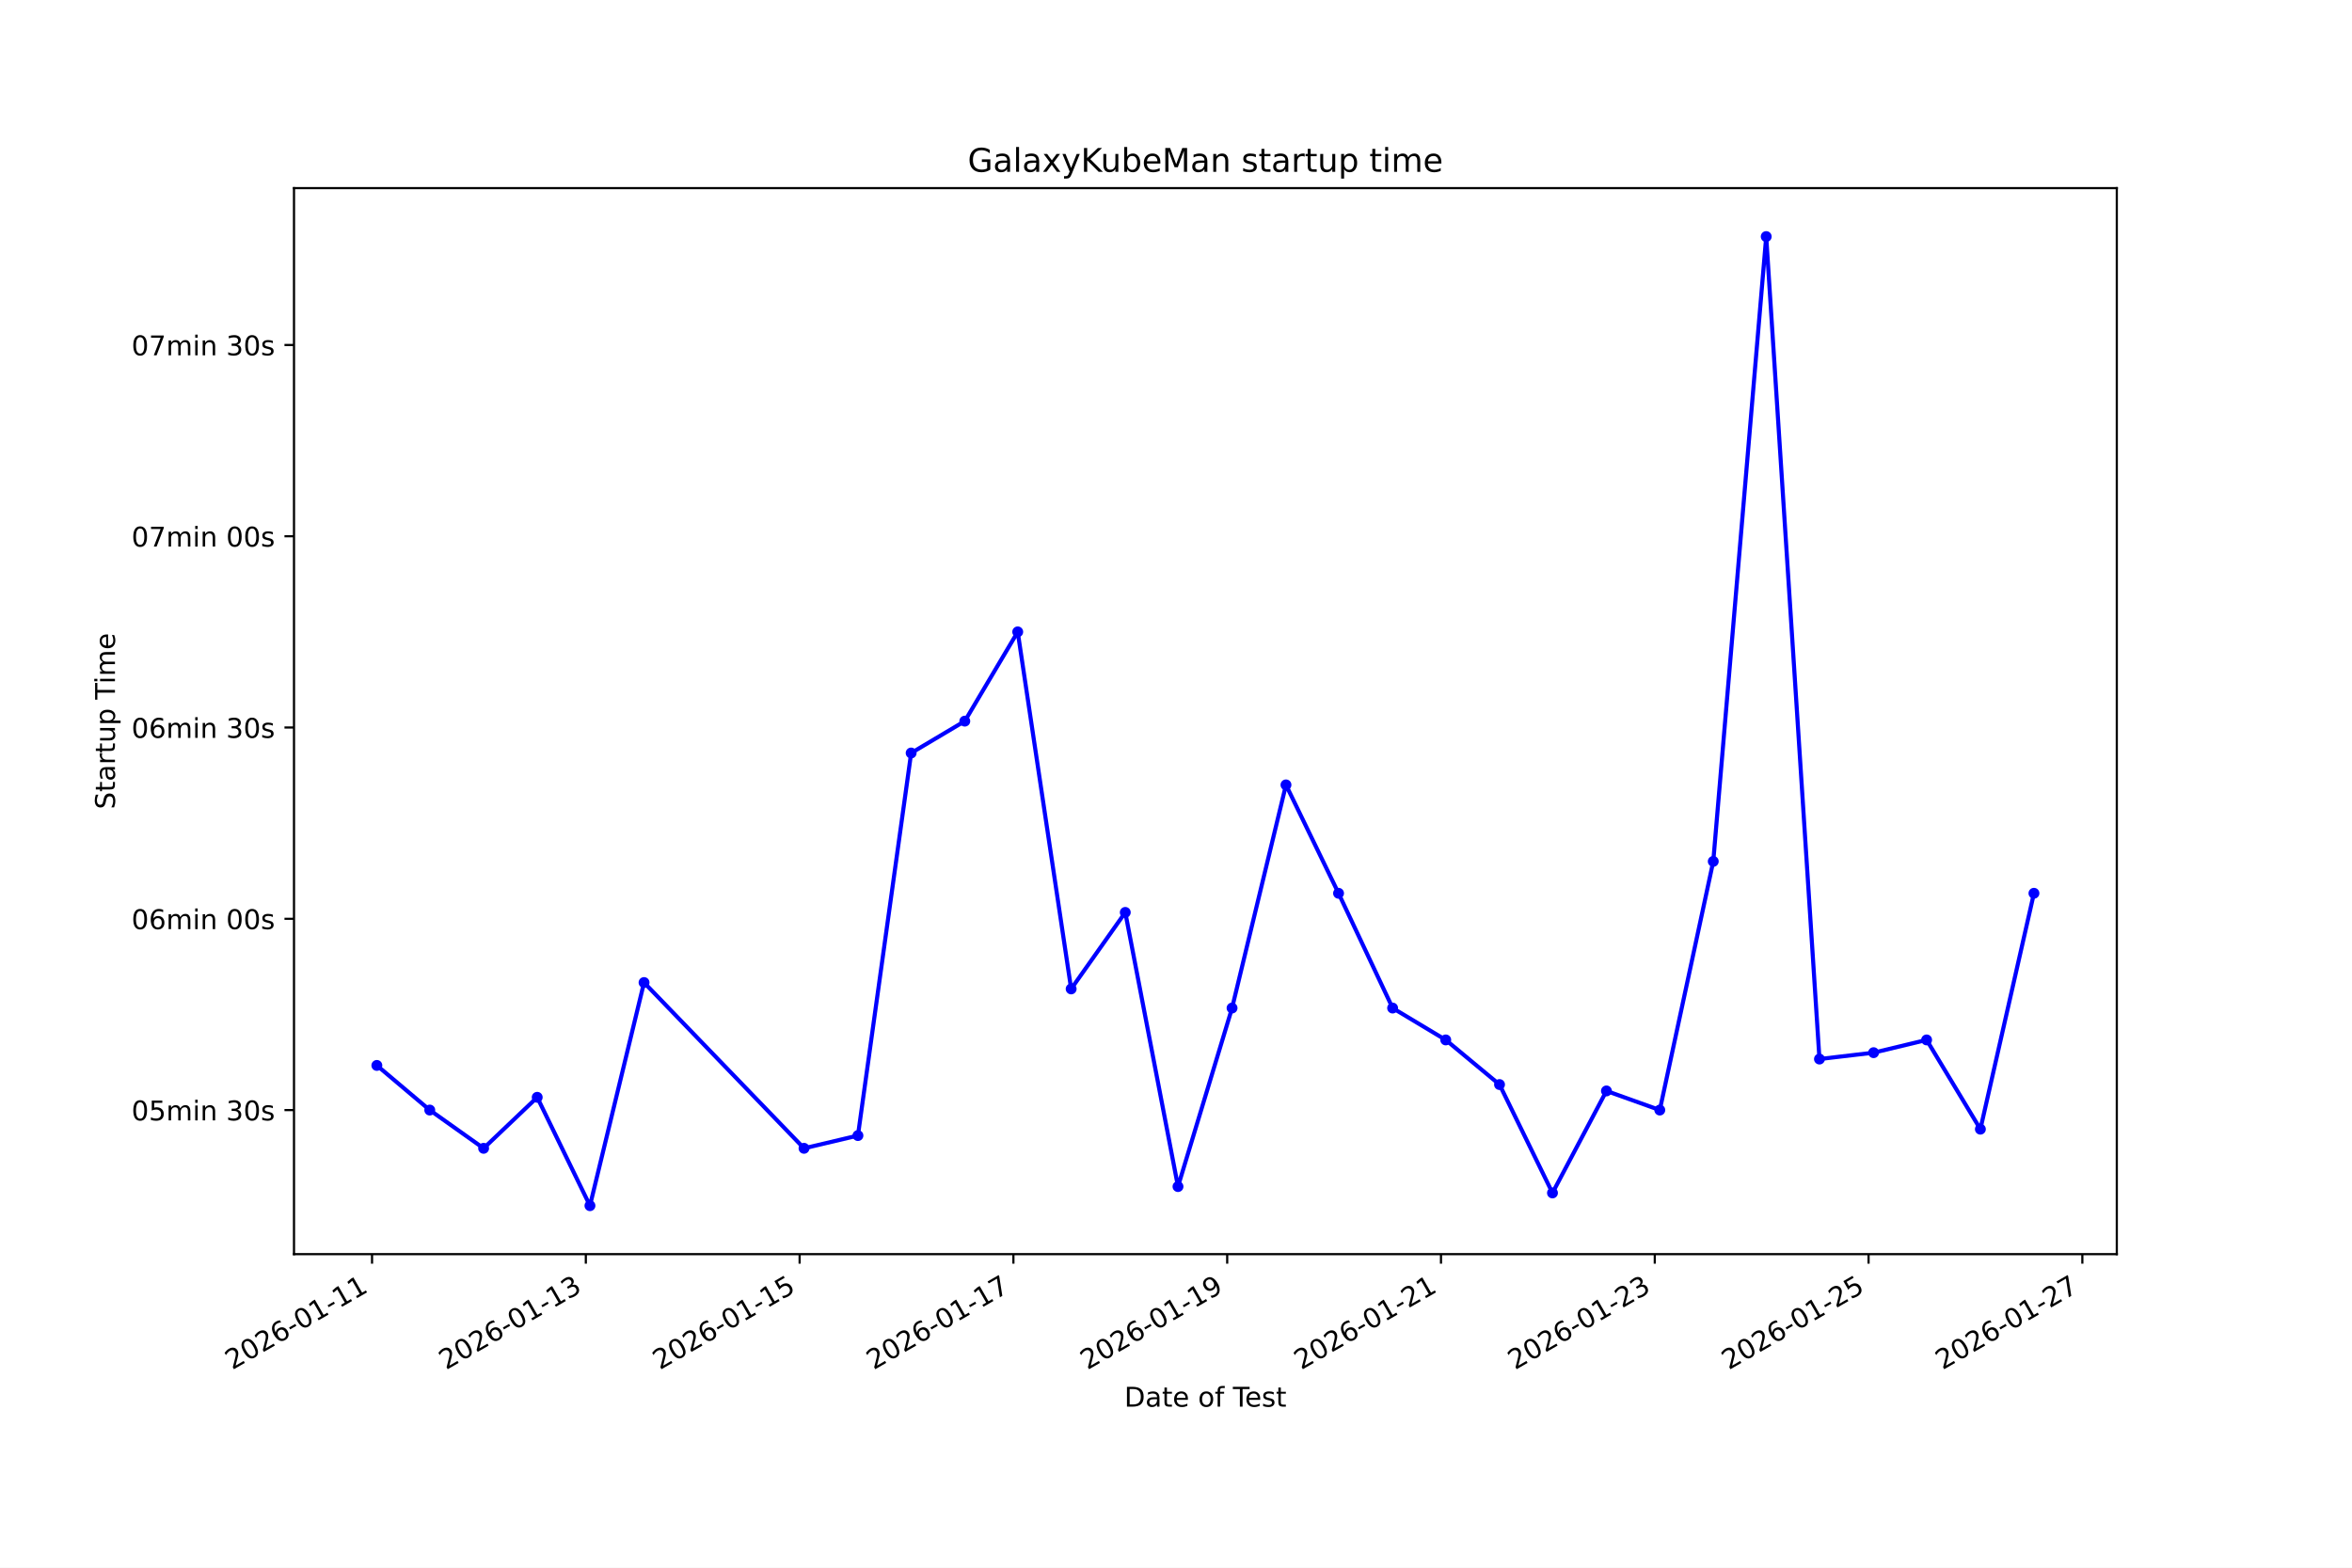
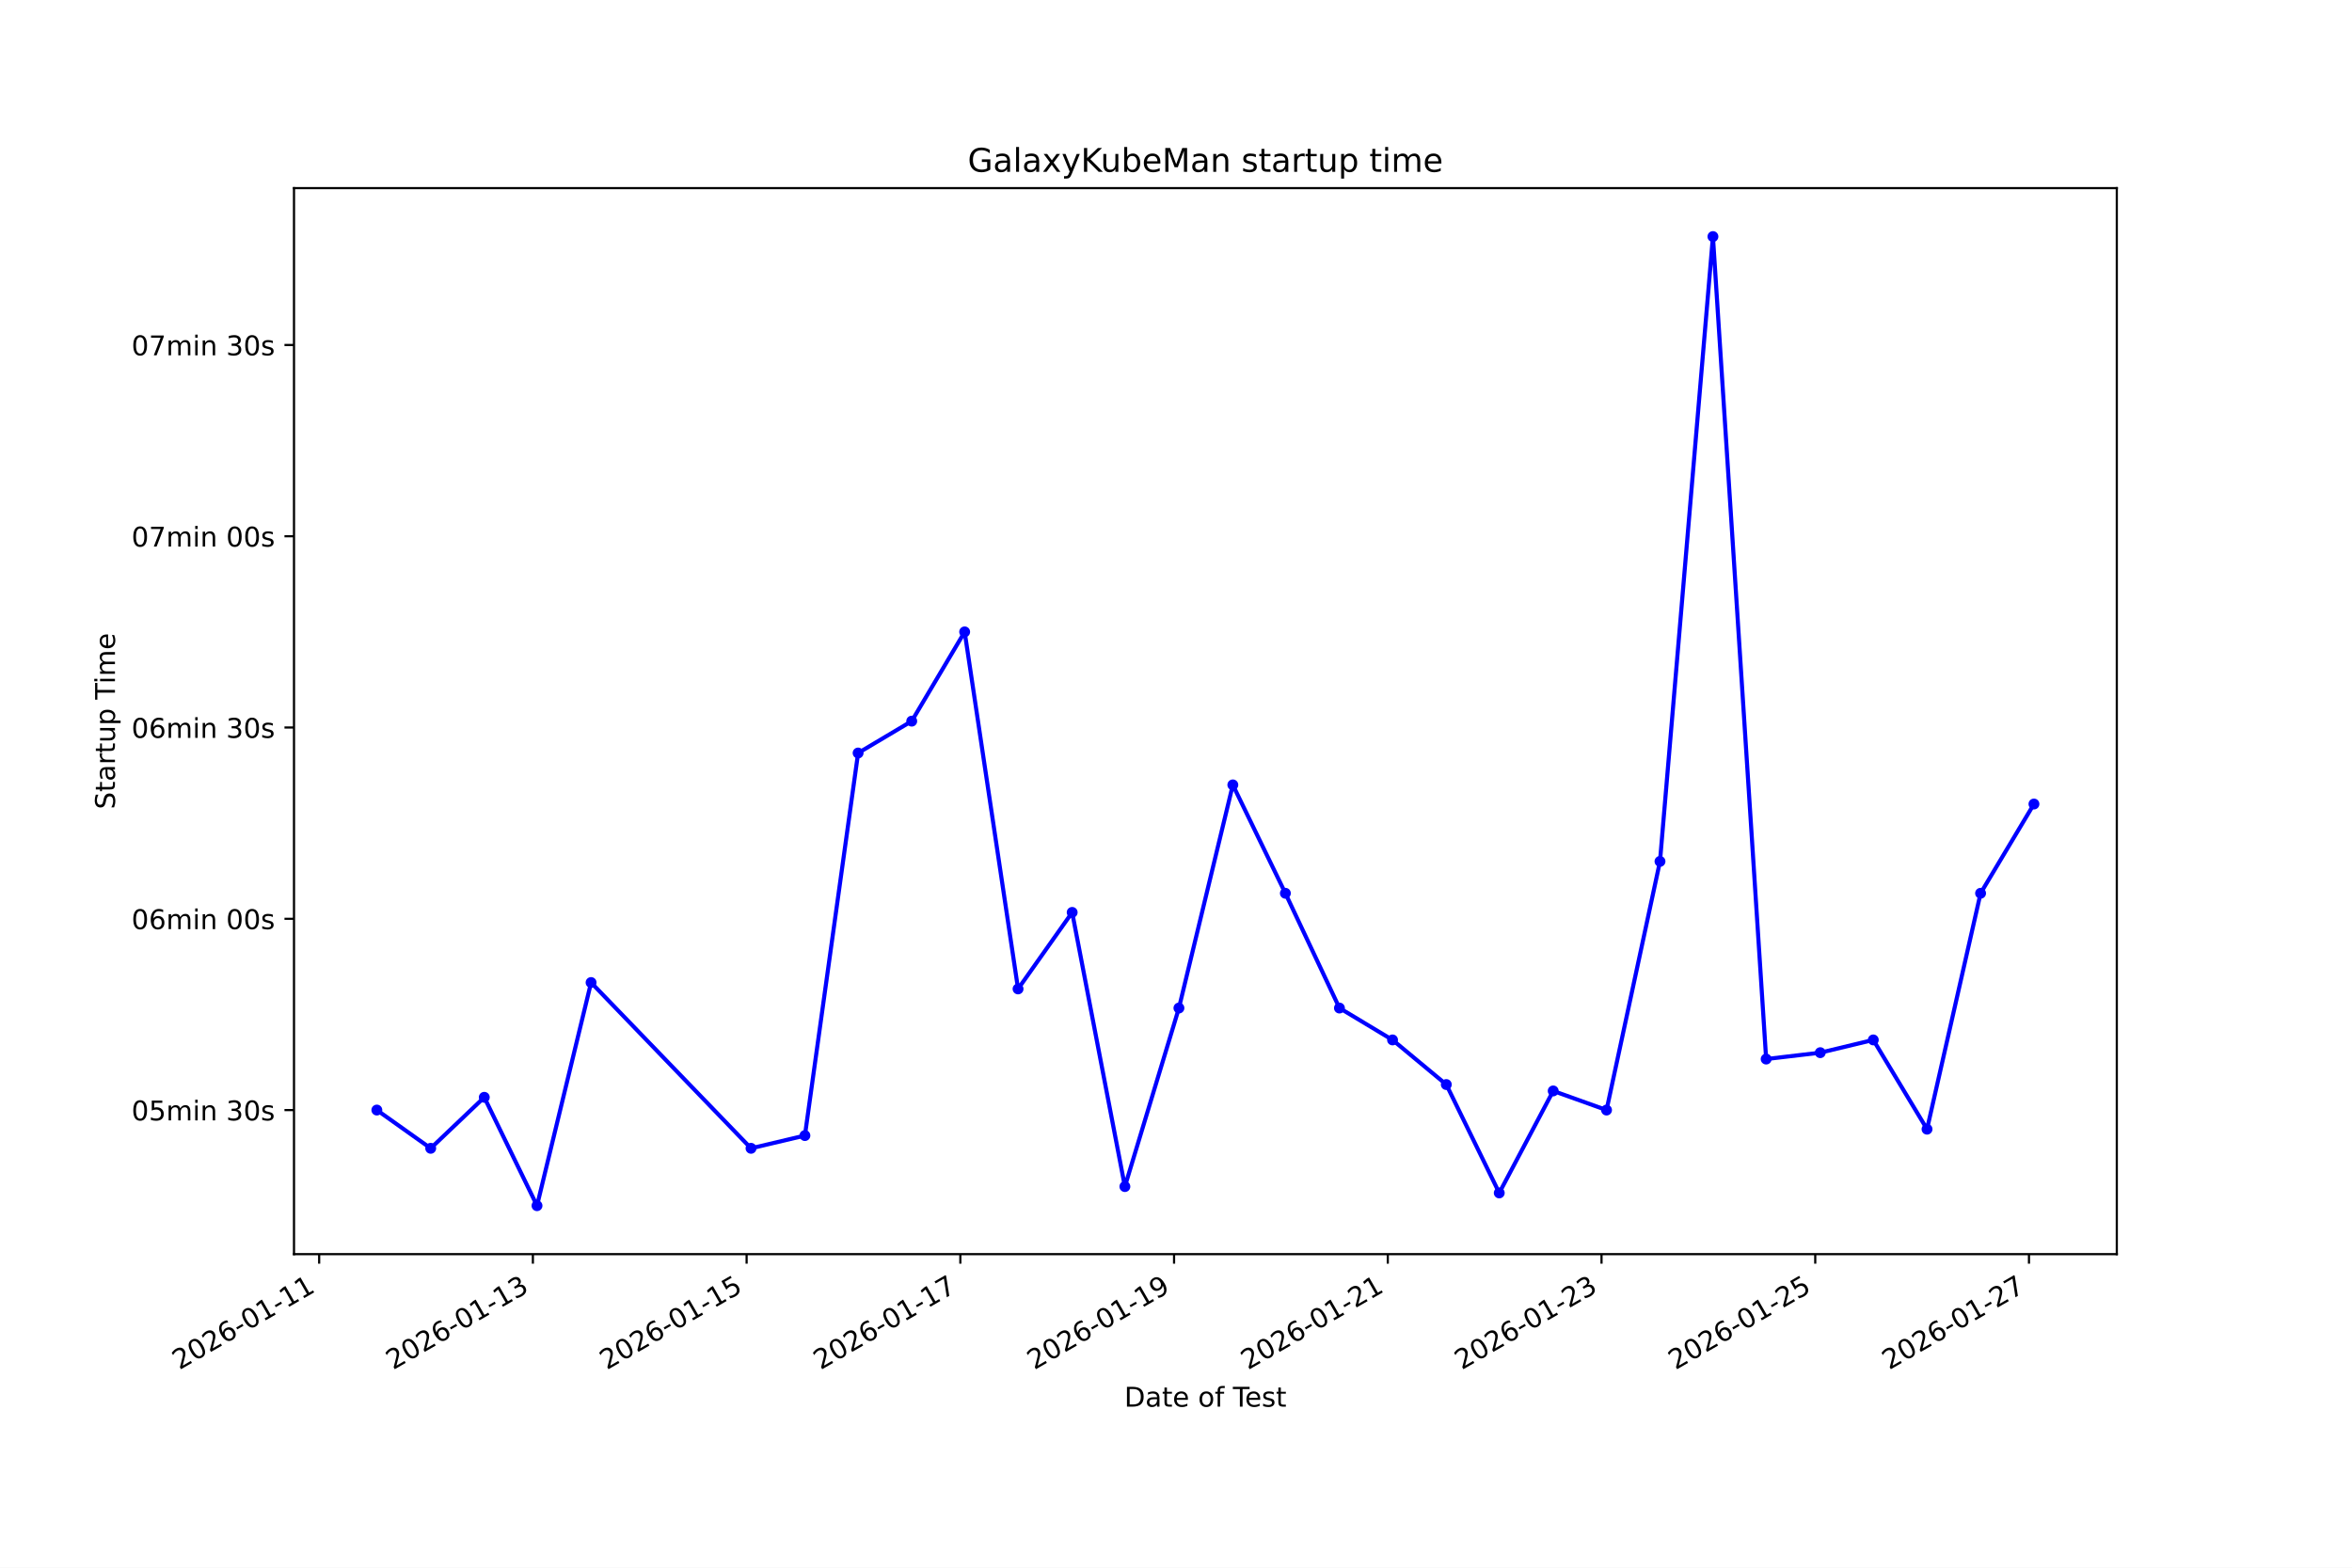
<svg xmlns="http://www.w3.org/2000/svg" xmlns:xlink="http://www.w3.org/1999/xlink" width="864pt" height="576pt" viewBox="0 0 864 576" version="1.1">
  <defs>
    <style type="text/css">*{stroke-linejoin: round; stroke-linecap: butt}</style>
  </defs>
  <g id="figure_1">
    <g id="patch_1">
      <path d="M 0 576  L 864 576  L 864 0  L 0 0  z " style="fill: #ffffff" />
    </g>
    <g id="axes_1">
      <g id="patch_2">
        <path d="M 108 460.8  L 777.6 460.8  L 777.6 69.12  L 108 69.12  z " style="fill: #ffffff" />
      </g>
      <g id="matplotlib.axis_1">
        <g id="xtick_1">
          <g id="line2d_1">
            <defs>
-               <path id="m4cac654081" d="M 0 0  L 0 3.5  " style="stroke: #000000; stroke-width: 0.8" />
+               <path id="m813edce0a3" d="M 0 0  L 0 3.5  " style="stroke: #000000; stroke-width: 0.8" />
            </defs>
            <g>
-               <use xlink:href="#m4cac654081" x="136.669" y="460.8" style="stroke: #000000; stroke-width: 0.8" />
+               <use xlink:href="#m813edce0a3" x="117.242" y="460.8" style="stroke: #000000; stroke-width: 0.8" />
            </g>
          </g>
          <g id="text_1">
-             <g transform="translate(85.29943 503.4383) rotate(-30) scale(0.1 -0.1)">
+             <g transform="translate(65.87231 503.4383) rotate(-30) scale(0.1 -0.1)">
              <defs>
                <path id="DejaVuSans-32" d="M 1228 531  L 3431 531  L 3431 0  L 469 0  L 469 531  Q 828 903 1448 1529  Q 2069 2156 2228 2338  Q 2531 2678 2651 2914  Q 2772 3150 2772 3378  Q 2772 3750 2511 3984  Q 2250 4219 1831 4219  Q 1534 4219 1204 4116  Q 875 4013 500 3803  L 500 4441  Q 881 4594 1212 4672  Q 1544 4750 1819 4750  Q 2544 4750 2975 4387  Q 3406 4025 3406 3419  Q 3406 3131 3298 2873  Q 3191 2616 2906 2266  Q 2828 2175 2409 1742  Q 1991 1309 1228 531  z " transform="scale(0.015625)" />
                <path id="DejaVuSans-30" d="M 2034 4250  Q 1547 4250 1301 3770  Q 1056 3291 1056 2328  Q 1056 1369 1301 889  Q 1547 409 2034 409  Q 2525 409 2770 889  Q 3016 1369 3016 2328  Q 3016 3291 2770 3770  Q 2525 4250 2034 4250  z M 2034 4750  Q 2819 4750 3233 4129  Q 3647 3509 3647 2328  Q 3647 1150 3233 529  Q 2819 -91 2034 -91  Q 1250 -91 836 529  Q 422 1150 422 2328  Q 422 3509 836 4129  Q 1250 4750 2034 4750  z " transform="scale(0.015625)" />
                <path id="DejaVuSans-36" d="M 2113 2584  Q 1688 2584 1439 2293  Q 1191 2003 1191 1497  Q 1191 994 1439 701  Q 1688 409 2113 409  Q 2538 409 2786 701  Q 3034 994 3034 1497  Q 3034 2003 2786 2293  Q 2538 2584 2113 2584  z M 3366 4563  L 3366 3988  Q 3128 4100 2886 4159  Q 2644 4219 2406 4219  Q 1781 4219 1451 3797  Q 1122 3375 1075 2522  Q 1259 2794 1537 2939  Q 1816 3084 2150 3084  Q 2853 3084 3261 2657  Q 3669 2231 3669 1497  Q 3669 778 3244 343  Q 2819 -91 2113 -91  Q 1303 -91 875 529  Q 447 1150 447 2328  Q 447 3434 972 4092  Q 1497 4750 2381 4750  Q 2619 4750 2861 4703  Q 3103 4656 3366 4563  z " transform="scale(0.015625)" />
                <path id="DejaVuSans-2d" d="M 313 2009  L 1997 2009  L 1997 1497  L 313 1497  L 313 2009  z " transform="scale(0.015625)" />
                <path id="DejaVuSans-31" d="M 794 531  L 1825 531  L 1825 4091  L 703 3866  L 703 4441  L 1819 4666  L 2450 4666  L 2450 531  L 3481 531  L 3481 0  L 794 0  L 794 531  z " transform="scale(0.015625)" />
              </defs>
              <use xlink:href="#DejaVuSans-32" />
              <use xlink:href="#DejaVuSans-30" transform="translate(63.62305 0)" />
              <use xlink:href="#DejaVuSans-32" transform="translate(127.2461 0)" />
              <use xlink:href="#DejaVuSans-36" transform="translate(190.8691 0)" />
              <use xlink:href="#DejaVuSans-2d" transform="translate(254.4922 0)" />
              <use xlink:href="#DejaVuSans-30" transform="translate(290.5762 0)" />
              <use xlink:href="#DejaVuSans-31" transform="translate(354.1992 0)" />
              <use xlink:href="#DejaVuSans-2d" transform="translate(417.8223 0)" />
              <use xlink:href="#DejaVuSans-31" transform="translate(453.9062 0)" />
              <use xlink:href="#DejaVuSans-31" transform="translate(517.5293 0)" />
            </g>
          </g>
        </g>
        <g id="xtick_2">
          <g id="line2d_2">
            <g>
-               <use xlink:href="#m4cac654081" x="215.203" y="460.8" style="stroke: #000000; stroke-width: 0.8" />
+               <use xlink:href="#m813edce0a3" x="195.754" y="460.8" style="stroke: #000000; stroke-width: 0.8" />
            </g>
          </g>
          <g id="text_2">
-             <g transform="translate(163.834 503.4383) rotate(-30) scale(0.1 -0.1)">
+             <g transform="translate(144.3843 503.4383) rotate(-30) scale(0.1 -0.1)">
              <defs>
                <path id="DejaVuSans-33" d="M 2597 2516  Q 3050 2419 3304 2112  Q 3559 1806 3559 1356  Q 3559 666 3084 287  Q 2609 -91 1734 -91  Q 1441 -91 1130 -33  Q 819 25 488 141  L 488 750  Q 750 597 1062 519  Q 1375 441 1716 441  Q 2309 441 2620 675  Q 2931 909 2931 1356  Q 2931 1769 2642 2001  Q 2353 2234 1838 2234  L 1294 2234  L 1294 2753  L 1863 2753  Q 2328 2753 2575 2939  Q 2822 3125 2822 3475  Q 2822 3834 2567 4026  Q 2313 4219 1838 4219  Q 1578 4219 1281 4162  Q 984 4106 628 3988  L 628 4550  Q 988 4650 1302 4700  Q 1616 4750 1894 4750  Q 2613 4750 3031 4423  Q 3450 4097 3450 3541  Q 3450 3153 3228 2886  Q 3006 2619 2597 2516  z " transform="scale(0.015625)" />
              </defs>
              <use xlink:href="#DejaVuSans-32" />
              <use xlink:href="#DejaVuSans-30" transform="translate(63.62305 0)" />
              <use xlink:href="#DejaVuSans-32" transform="translate(127.2461 0)" />
              <use xlink:href="#DejaVuSans-36" transform="translate(190.8691 0)" />
              <use xlink:href="#DejaVuSans-2d" transform="translate(254.4922 0)" />
              <use xlink:href="#DejaVuSans-30" transform="translate(290.5762 0)" />
              <use xlink:href="#DejaVuSans-31" transform="translate(354.1992 0)" />
              <use xlink:href="#DejaVuSans-2d" transform="translate(417.8223 0)" />
              <use xlink:href="#DejaVuSans-31" transform="translate(453.9062 0)" />
              <use xlink:href="#DejaVuSans-33" transform="translate(517.5293 0)" />
            </g>
          </g>
        </g>
        <g id="xtick_3">
          <g id="line2d_3">
            <g>
-               <use xlink:href="#m4cac654081" x="293.738" y="460.8" style="stroke: #000000; stroke-width: 0.8" />
+               <use xlink:href="#m813edce0a3" x="274.266" y="460.8" style="stroke: #000000; stroke-width: 0.8" />
            </g>
          </g>
          <g id="text_3">
-             <g transform="translate(242.3685 503.4383) rotate(-30) scale(0.1 -0.1)">
+             <g transform="translate(222.8963 503.4383) rotate(-30) scale(0.1 -0.1)">
              <defs>
                <path id="DejaVuSans-35" d="M 691 4666  L 3169 4666  L 3169 4134  L 1269 4134  L 1269 2991  Q 1406 3038 1543 3061  Q 1681 3084 1819 3084  Q 2600 3084 3056 2656  Q 3513 2228 3513 1497  Q 3513 744 3044 326  Q 2575 -91 1722 -91  Q 1428 -91 1123 -41  Q 819 9 494 109  L 494 744  Q 775 591 1075 516  Q 1375 441 1709 441  Q 2250 441 2565 725  Q 2881 1009 2881 1497  Q 2881 1984 2565 2268  Q 2250 2553 1709 2553  Q 1456 2553 1204 2497  Q 953 2441 691 2322  L 691 4666  z " transform="scale(0.015625)" />
              </defs>
              <use xlink:href="#DejaVuSans-32" />
              <use xlink:href="#DejaVuSans-30" transform="translate(63.62305 0)" />
              <use xlink:href="#DejaVuSans-32" transform="translate(127.2461 0)" />
              <use xlink:href="#DejaVuSans-36" transform="translate(190.8691 0)" />
              <use xlink:href="#DejaVuSans-2d" transform="translate(254.4922 0)" />
              <use xlink:href="#DejaVuSans-30" transform="translate(290.5762 0)" />
              <use xlink:href="#DejaVuSans-31" transform="translate(354.1992 0)" />
              <use xlink:href="#DejaVuSans-2d" transform="translate(417.8223 0)" />
              <use xlink:href="#DejaVuSans-31" transform="translate(453.9062 0)" />
              <use xlink:href="#DejaVuSans-35" transform="translate(517.5293 0)" />
            </g>
          </g>
        </g>
        <g id="xtick_4">
          <g id="line2d_4">
            <g>
-               <use xlink:href="#m4cac654081" x="372.273" y="460.8" style="stroke: #000000; stroke-width: 0.8" />
+               <use xlink:href="#m813edce0a3" x="352.778" y="460.8" style="stroke: #000000; stroke-width: 0.8" />
            </g>
          </g>
          <g id="text_4">
-             <g transform="translate(320.9031 503.4383) rotate(-30) scale(0.1 -0.1)">
+             <g transform="translate(301.4083 503.4383) rotate(-30) scale(0.1 -0.1)">
              <defs>
                <path id="DejaVuSans-37" d="M 525 4666  L 3525 4666  L 3525 4397  L 1831 0  L 1172 0  L 2766 4134  L 525 4134  L 525 4666  z " transform="scale(0.015625)" />
              </defs>
              <use xlink:href="#DejaVuSans-32" />
              <use xlink:href="#DejaVuSans-30" transform="translate(63.62305 0)" />
              <use xlink:href="#DejaVuSans-32" transform="translate(127.2461 0)" />
              <use xlink:href="#DejaVuSans-36" transform="translate(190.8691 0)" />
              <use xlink:href="#DejaVuSans-2d" transform="translate(254.4922 0)" />
              <use xlink:href="#DejaVuSans-30" transform="translate(290.5762 0)" />
              <use xlink:href="#DejaVuSans-31" transform="translate(354.1992 0)" />
              <use xlink:href="#DejaVuSans-2d" transform="translate(417.8223 0)" />
              <use xlink:href="#DejaVuSans-31" transform="translate(453.9062 0)" />
              <use xlink:href="#DejaVuSans-37" transform="translate(517.5293 0)" />
            </g>
          </g>
        </g>
        <g id="xtick_5">
          <g id="line2d_5">
            <g>
-               <use xlink:href="#m4cac654081" x="450.807" y="460.8" style="stroke: #000000; stroke-width: 0.8" />
+               <use xlink:href="#m813edce0a3" x="431.29" y="460.8" style="stroke: #000000; stroke-width: 0.8" />
            </g>
          </g>
          <g id="text_5">
-             <g transform="translate(399.4376 503.4383) rotate(-30) scale(0.1 -0.1)">
+             <g transform="translate(379.9202 503.4383) rotate(-30) scale(0.1 -0.1)">
              <defs>
                <path id="DejaVuSans-39" d="M 703 97  L 703 672  Q 941 559 1184 500  Q 1428 441 1663 441  Q 2288 441 2617 861  Q 2947 1281 2994 2138  Q 2813 1869 2534 1725  Q 2256 1581 1919 1581  Q 1219 1581 811 2004  Q 403 2428 403 3163  Q 403 3881 828 4315  Q 1253 4750 1959 4750  Q 2769 4750 3195 4129  Q 3622 3509 3622 2328  Q 3622 1225 3098 567  Q 2575 -91 1691 -91  Q 1453 -91 1209 -44  Q 966 3 703 97  z M 1959 2075  Q 2384 2075 2632 2365  Q 2881 2656 2881 3163  Q 2881 3666 2632 3958  Q 2384 4250 1959 4250  Q 1534 4250 1286 3958  Q 1038 3666 1038 3163  Q 1038 2656 1286 2365  Q 1534 2075 1959 2075  z " transform="scale(0.015625)" />
              </defs>
              <use xlink:href="#DejaVuSans-32" />
              <use xlink:href="#DejaVuSans-30" transform="translate(63.62305 0)" />
              <use xlink:href="#DejaVuSans-32" transform="translate(127.2461 0)" />
              <use xlink:href="#DejaVuSans-36" transform="translate(190.8691 0)" />
              <use xlink:href="#DejaVuSans-2d" transform="translate(254.4922 0)" />
              <use xlink:href="#DejaVuSans-30" transform="translate(290.5762 0)" />
              <use xlink:href="#DejaVuSans-31" transform="translate(354.1992 0)" />
              <use xlink:href="#DejaVuSans-2d" transform="translate(417.8223 0)" />
              <use xlink:href="#DejaVuSans-31" transform="translate(453.9062 0)" />
              <use xlink:href="#DejaVuSans-39" transform="translate(517.5293 0)" />
            </g>
          </g>
        </g>
        <g id="xtick_6">
          <g id="line2d_6">
            <g>
-               <use xlink:href="#m4cac654081" x="529.342" y="460.8" style="stroke: #000000; stroke-width: 0.8" />
+               <use xlink:href="#m813edce0a3" x="509.802" y="460.8" style="stroke: #000000; stroke-width: 0.8" />
            </g>
          </g>
          <g id="text_6">
-             <g transform="translate(477.9722 503.4383) rotate(-30) scale(0.1 -0.1)">
+             <g transform="translate(458.4322 503.4383) rotate(-30) scale(0.1 -0.1)">
              <use xlink:href="#DejaVuSans-32" />
              <use xlink:href="#DejaVuSans-30" transform="translate(63.62305 0)" />
              <use xlink:href="#DejaVuSans-32" transform="translate(127.2461 0)" />
              <use xlink:href="#DejaVuSans-36" transform="translate(190.8691 0)" />
              <use xlink:href="#DejaVuSans-2d" transform="translate(254.4922 0)" />
              <use xlink:href="#DejaVuSans-30" transform="translate(290.5762 0)" />
              <use xlink:href="#DejaVuSans-31" transform="translate(354.1992 0)" />
              <use xlink:href="#DejaVuSans-2d" transform="translate(417.8223 0)" />
              <use xlink:href="#DejaVuSans-32" transform="translate(453.9062 0)" />
              <use xlink:href="#DejaVuSans-31" transform="translate(517.5293 0)" />
            </g>
          </g>
        </g>
        <g id="xtick_7">
          <g id="line2d_7">
            <g>
-               <use xlink:href="#m4cac654081" x="607.876" y="460.8" style="stroke: #000000; stroke-width: 0.8" />
+               <use xlink:href="#m813edce0a3" x="588.314" y="460.8" style="stroke: #000000; stroke-width: 0.8" />
            </g>
          </g>
          <g id="text_7">
-             <g transform="translate(556.5067 503.4383) rotate(-30) scale(0.1 -0.1)">
+             <g transform="translate(536.9442 503.4383) rotate(-30) scale(0.1 -0.1)">
              <use xlink:href="#DejaVuSans-32" />
              <use xlink:href="#DejaVuSans-30" transform="translate(63.62305 0)" />
              <use xlink:href="#DejaVuSans-32" transform="translate(127.2461 0)" />
              <use xlink:href="#DejaVuSans-36" transform="translate(190.8691 0)" />
              <use xlink:href="#DejaVuSans-2d" transform="translate(254.4922 0)" />
              <use xlink:href="#DejaVuSans-30" transform="translate(290.5762 0)" />
              <use xlink:href="#DejaVuSans-31" transform="translate(354.1992 0)" />
              <use xlink:href="#DejaVuSans-2d" transform="translate(417.8223 0)" />
              <use xlink:href="#DejaVuSans-32" transform="translate(453.9062 0)" />
              <use xlink:href="#DejaVuSans-33" transform="translate(517.5293 0)" />
            </g>
          </g>
        </g>
        <g id="xtick_8">
          <g id="line2d_8">
            <g>
-               <use xlink:href="#m4cac654081" x="686.411" y="460.8" style="stroke: #000000; stroke-width: 0.8" />
+               <use xlink:href="#m813edce0a3" x="666.826" y="460.8" style="stroke: #000000; stroke-width: 0.8" />
            </g>
          </g>
          <g id="text_8">
-             <g transform="translate(635.0413 503.4383) rotate(-30) scale(0.1 -0.1)">
+             <g transform="translate(615.4562 503.4383) rotate(-30) scale(0.1 -0.1)">
              <use xlink:href="#DejaVuSans-32" />
              <use xlink:href="#DejaVuSans-30" transform="translate(63.62305 0)" />
              <use xlink:href="#DejaVuSans-32" transform="translate(127.2461 0)" />
              <use xlink:href="#DejaVuSans-36" transform="translate(190.8691 0)" />
              <use xlink:href="#DejaVuSans-2d" transform="translate(254.4922 0)" />
              <use xlink:href="#DejaVuSans-30" transform="translate(290.5762 0)" />
              <use xlink:href="#DejaVuSans-31" transform="translate(354.1992 0)" />
              <use xlink:href="#DejaVuSans-2d" transform="translate(417.8223 0)" />
              <use xlink:href="#DejaVuSans-32" transform="translate(453.9062 0)" />
              <use xlink:href="#DejaVuSans-35" transform="translate(517.5293 0)" />
            </g>
          </g>
        </g>
        <g id="xtick_9">
          <g id="line2d_9">
            <g>
-               <use xlink:href="#m4cac654081" x="764.945" y="460.8" style="stroke: #000000; stroke-width: 0.8" />
+               <use xlink:href="#m813edce0a3" x="745.338" y="460.8" style="stroke: #000000; stroke-width: 0.8" />
            </g>
          </g>
          <g id="text_9">
-             <g transform="translate(713.5758 503.4383) rotate(-30) scale(0.1 -0.1)">
+             <g transform="translate(693.9681 503.4383) rotate(-30) scale(0.1 -0.1)">
              <use xlink:href="#DejaVuSans-32" />
              <use xlink:href="#DejaVuSans-30" transform="translate(63.62305 0)" />
              <use xlink:href="#DejaVuSans-32" transform="translate(127.2461 0)" />
              <use xlink:href="#DejaVuSans-36" transform="translate(190.8691 0)" />
              <use xlink:href="#DejaVuSans-2d" transform="translate(254.4922 0)" />
              <use xlink:href="#DejaVuSans-30" transform="translate(290.5762 0)" />
              <use xlink:href="#DejaVuSans-31" transform="translate(354.1992 0)" />
              <use xlink:href="#DejaVuSans-2d" transform="translate(417.8223 0)" />
              <use xlink:href="#DejaVuSans-32" transform="translate(453.9062 0)" />
              <use xlink:href="#DejaVuSans-37" transform="translate(517.5293 0)" />
            </g>
          </g>
        </g>
        <g id="text_10">
          <g transform="translate(413.0063 516.8378) scale(0.1 -0.1)">
            <defs>
              <path id="DejaVuSans-44" d="M 1259 4147  L 1259 519  L 2022 519  Q 2988 519 3436 956  Q 3884 1394 3884 2338  Q 3884 3275 3436 3711  Q 2988 4147 2022 4147  L 1259 4147  z M 628 4666  L 1925 4666  Q 3281 4666 3915 4102  Q 4550 3538 4550 2338  Q 4550 1131 3912 565  Q 3275 0 1925 0  L 628 0  L 628 4666  z " transform="scale(0.015625)" />
              <path id="DejaVuSans-61" d="M 2194 1759  Q 1497 1759 1228 1600  Q 959 1441 959 1056  Q 959 750 1161 570  Q 1363 391 1709 391  Q 2188 391 2477 730  Q 2766 1069 2766 1631  L 2766 1759  L 2194 1759  z M 3341 1997  L 3341 0  L 2766 0  L 2766 531  Q 2569 213 2275 61  Q 1981 -91 1556 -91  Q 1019 -91 701 211  Q 384 513 384 1019  Q 384 1609 779 1909  Q 1175 2209 1959 2209  L 2766 2209  L 2766 2266  Q 2766 2663 2505 2880  Q 2244 3097 1772 3097  Q 1472 3097 1187 3025  Q 903 2953 641 2809  L 641 3341  Q 956 3463 1253 3523  Q 1550 3584 1831 3584  Q 2591 3584 2966 3190  Q 3341 2797 3341 1997  z " transform="scale(0.015625)" />
              <path id="DejaVuSans-74" d="M 1172 4494  L 1172 3500  L 2356 3500  L 2356 3053  L 1172 3053  L 1172 1153  Q 1172 725 1289 603  Q 1406 481 1766 481  L 2356 481  L 2356 0  L 1766 0  Q 1100 0 847 248  Q 594 497 594 1153  L 594 3053  L 172 3053  L 172 3500  L 594 3500  L 594 4494  L 1172 4494  z " transform="scale(0.015625)" />
              <path id="DejaVuSans-65" d="M 3597 1894  L 3597 1613  L 953 1613  Q 991 1019 1311 708  Q 1631 397 2203 397  Q 2534 397 2845 478  Q 3156 559 3463 722  L 3463 178  Q 3153 47 2828 -22  Q 2503 -91 2169 -91  Q 1331 -91 842 396  Q 353 884 353 1716  Q 353 2575 817 3079  Q 1281 3584 2069 3584  Q 2775 3584 3186 3129  Q 3597 2675 3597 1894  z M 3022 2063  Q 3016 2534 2758 2815  Q 2500 3097 2075 3097  Q 1594 3097 1305 2825  Q 1016 2553 972 2059  L 3022 2063  z " transform="scale(0.015625)" />
              <path id="DejaVuSans-20" transform="scale(0.015625)" />
              <path id="DejaVuSans-6f" d="M 1959 3097  Q 1497 3097 1228 2736  Q 959 2375 959 1747  Q 959 1119 1226 758  Q 1494 397 1959 397  Q 2419 397 2687 759  Q 2956 1122 2956 1747  Q 2956 2369 2687 2733  Q 2419 3097 1959 3097  z M 1959 3584  Q 2709 3584 3137 3096  Q 3566 2609 3566 1747  Q 3566 888 3137 398  Q 2709 -91 1959 -91  Q 1206 -91 779 398  Q 353 888 353 1747  Q 353 2609 779 3096  Q 1206 3584 1959 3584  z " transform="scale(0.015625)" />
              <path id="DejaVuSans-66" d="M 2375 4863  L 2375 4384  L 1825 4384  Q 1516 4384 1395 4259  Q 1275 4134 1275 3809  L 1275 3500  L 2222 3500  L 2222 3053  L 1275 3053  L 1275 0  L 697 0  L 697 3053  L 147 3053  L 147 3500  L 697 3500  L 697 3744  Q 697 4328 969 4595  Q 1241 4863 1831 4863  L 2375 4863  z " transform="scale(0.015625)" />
              <path id="DejaVuSans-54" d="M -19 4666  L 3928 4666  L 3928 4134  L 2272 4134  L 2272 0  L 1638 0  L 1638 4134  L -19 4134  L -19 4666  z " transform="scale(0.015625)" />
              <path id="DejaVuSans-73" d="M 2834 3397  L 2834 2853  Q 2591 2978 2328 3040  Q 2066 3103 1784 3103  Q 1356 3103 1142 2972  Q 928 2841 928 2578  Q 928 2378 1081 2264  Q 1234 2150 1697 2047  L 1894 2003  Q 2506 1872 2764 1633  Q 3022 1394 3022 966  Q 3022 478 2636 193  Q 2250 -91 1575 -91  Q 1294 -91 989 -36  Q 684 19 347 128  L 347 722  Q 666 556 975 473  Q 1284 391 1588 391  Q 1994 391 2212 530  Q 2431 669 2431 922  Q 2431 1156 2273 1281  Q 2116 1406 1581 1522  L 1381 1569  Q 847 1681 609 1914  Q 372 2147 372 2553  Q 372 3047 722 3315  Q 1072 3584 1716 3584  Q 2034 3584 2315 3537  Q 2597 3491 2834 3397  z " transform="scale(0.015625)" />
            </defs>
            <use xlink:href="#DejaVuSans-44" />
            <use xlink:href="#DejaVuSans-61" transform="translate(77.00195 0)" />
            <use xlink:href="#DejaVuSans-74" transform="translate(138.2812 0)" />
            <use xlink:href="#DejaVuSans-65" transform="translate(177.4902 0)" />
            <use xlink:href="#DejaVuSans-20" transform="translate(239.0137 0)" />
            <use xlink:href="#DejaVuSans-6f" transform="translate(270.8008 0)" />
            <use xlink:href="#DejaVuSans-66" transform="translate(331.9824 0)" />
            <use xlink:href="#DejaVuSans-20" transform="translate(367.1875 0)" />
            <use xlink:href="#DejaVuSans-54" transform="translate(398.9746 0)" />
            <use xlink:href="#DejaVuSans-65" transform="translate(443.0586 0)" />
            <use xlink:href="#DejaVuSans-73" transform="translate(504.582 0)" />
            <use xlink:href="#DejaVuSans-74" transform="translate(556.6816 0)" />
          </g>
        </g>
      </g>
      <g id="matplotlib.axis_2">
        <g id="ytick_1">
          <g id="line2d_10">
            <defs>
-               <path id="mbbae1493ce" d="M 0 0  L -3.5 0  " style="stroke: #000000; stroke-width: 0.8" />
+               <path id="m4796676b6f" d="M 0 0  L -3.5 0  " style="stroke: #000000; stroke-width: 0.8" />
            </defs>
            <g>
-               <use xlink:href="#mbbae1493ce" x="108" y="407.858" style="stroke: #000000; stroke-width: 0.8" />
+               <use xlink:href="#m4796676b6f" x="108" y="407.858" style="stroke: #000000; stroke-width: 0.8" />
            </g>
          </g>
          <g id="text_11">
            <g transform="translate(48.30625 411.6568) scale(0.1 -0.1)">
              <defs>
                <path id="DejaVuSans-6d" d="M 3328 2828  Q 3544 3216 3844 3400  Q 4144 3584 4550 3584  Q 5097 3584 5394 3201  Q 5691 2819 5691 2113  L 5691 0  L 5113 0  L 5113 2094  Q 5113 2597 4934 2840  Q 4756 3084 4391 3084  Q 3944 3084 3684 2787  Q 3425 2491 3425 1978  L 3425 0  L 2847 0  L 2847 2094  Q 2847 2600 2669 2842  Q 2491 3084 2119 3084  Q 1678 3084 1418 2786  Q 1159 2488 1159 1978  L 1159 0  L 581 0  L 581 3500  L 1159 3500  L 1159 2956  Q 1356 3278 1631 3431  Q 1906 3584 2284 3584  Q 2666 3584 2933 3390  Q 3200 3197 3328 2828  z " transform="scale(0.015625)" />
                <path id="DejaVuSans-69" d="M 603 3500  L 1178 3500  L 1178 0  L 603 0  L 603 3500  z M 603 4863  L 1178 4863  L 1178 4134  L 603 4134  L 603 4863  z " transform="scale(0.015625)" />
                <path id="DejaVuSans-6e" d="M 3513 2113  L 3513 0  L 2938 0  L 2938 2094  Q 2938 2591 2744 2837  Q 2550 3084 2163 3084  Q 1697 3084 1428 2787  Q 1159 2491 1159 1978  L 1159 0  L 581 0  L 581 3500  L 1159 3500  L 1159 2956  Q 1366 3272 1645 3428  Q 1925 3584 2291 3584  Q 2894 3584 3203 3211  Q 3513 2838 3513 2113  z " transform="scale(0.015625)" />
              </defs>
              <use xlink:href="#DejaVuSans-30" />
              <use xlink:href="#DejaVuSans-35" transform="translate(63.62305 0)" />
              <use xlink:href="#DejaVuSans-6d" transform="translate(127.2461 0)" />
              <use xlink:href="#DejaVuSans-69" transform="translate(224.6582 0)" />
              <use xlink:href="#DejaVuSans-6e" transform="translate(252.4414 0)" />
              <use xlink:href="#DejaVuSans-20" transform="translate(315.8203 0)" />
              <use xlink:href="#DejaVuSans-33" transform="translate(347.6074 0)" />
              <use xlink:href="#DejaVuSans-30" transform="translate(411.2305 0)" />
              <use xlink:href="#DejaVuSans-73" transform="translate(474.8535 0)" />
            </g>
          </g>
        </g>
        <g id="ytick_2">
          <g id="line2d_11">
            <g>
-               <use xlink:href="#mbbae1493ce" x="108" y="337.58" style="stroke: #000000; stroke-width: 0.8" />
+               <use xlink:href="#m4796676b6f" x="108" y="337.58" style="stroke: #000000; stroke-width: 0.8" />
            </g>
          </g>
          <g id="text_12">
            <g transform="translate(48.30625 341.3793) scale(0.1 -0.1)">
              <use xlink:href="#DejaVuSans-30" />
              <use xlink:href="#DejaVuSans-36" transform="translate(63.62305 0)" />
              <use xlink:href="#DejaVuSans-6d" transform="translate(127.2461 0)" />
              <use xlink:href="#DejaVuSans-69" transform="translate(224.6582 0)" />
              <use xlink:href="#DejaVuSans-6e" transform="translate(252.4414 0)" />
              <use xlink:href="#DejaVuSans-20" transform="translate(315.8203 0)" />
              <use xlink:href="#DejaVuSans-30" transform="translate(347.6074 0)" />
              <use xlink:href="#DejaVuSans-30" transform="translate(411.2305 0)" />
              <use xlink:href="#DejaVuSans-73" transform="translate(474.8535 0)" />
            </g>
          </g>
        </g>
        <g id="ytick_3">
          <g id="line2d_12">
            <g>
-               <use xlink:href="#mbbae1493ce" x="108" y="267.303" style="stroke: #000000; stroke-width: 0.8" />
+               <use xlink:href="#m4796676b6f" x="108" y="267.303" style="stroke: #000000; stroke-width: 0.8" />
            </g>
          </g>
          <g id="text_13">
            <g transform="translate(48.30625 271.1018) scale(0.1 -0.1)">
              <use xlink:href="#DejaVuSans-30" />
              <use xlink:href="#DejaVuSans-36" transform="translate(63.62305 0)" />
              <use xlink:href="#DejaVuSans-6d" transform="translate(127.2461 0)" />
              <use xlink:href="#DejaVuSans-69" transform="translate(224.6582 0)" />
              <use xlink:href="#DejaVuSans-6e" transform="translate(252.4414 0)" />
              <use xlink:href="#DejaVuSans-20" transform="translate(315.8203 0)" />
              <use xlink:href="#DejaVuSans-33" transform="translate(347.6074 0)" />
              <use xlink:href="#DejaVuSans-30" transform="translate(411.2305 0)" />
              <use xlink:href="#DejaVuSans-73" transform="translate(474.8535 0)" />
            </g>
          </g>
        </g>
        <g id="ytick_4">
          <g id="line2d_13">
            <g>
-               <use xlink:href="#mbbae1493ce" x="108" y="197.025" style="stroke: #000000; stroke-width: 0.8" />
+               <use xlink:href="#m4796676b6f" x="108" y="197.025" style="stroke: #000000; stroke-width: 0.8" />
            </g>
          </g>
          <g id="text_14">
            <g transform="translate(48.30625 200.8243) scale(0.1 -0.1)">
              <use xlink:href="#DejaVuSans-30" />
              <use xlink:href="#DejaVuSans-37" transform="translate(63.62305 0)" />
              <use xlink:href="#DejaVuSans-6d" transform="translate(127.2461 0)" />
              <use xlink:href="#DejaVuSans-69" transform="translate(224.6582 0)" />
              <use xlink:href="#DejaVuSans-6e" transform="translate(252.4414 0)" />
              <use xlink:href="#DejaVuSans-20" transform="translate(315.8203 0)" />
              <use xlink:href="#DejaVuSans-30" transform="translate(347.6074 0)" />
              <use xlink:href="#DejaVuSans-30" transform="translate(411.2305 0)" />
              <use xlink:href="#DejaVuSans-73" transform="translate(474.8535 0)" />
            </g>
          </g>
        </g>
        <g id="ytick_5">
          <g id="line2d_14">
            <g>
-               <use xlink:href="#mbbae1493ce" x="108" y="126.748" style="stroke: #000000; stroke-width: 0.8" />
+               <use xlink:href="#m4796676b6f" x="108" y="126.748" style="stroke: #000000; stroke-width: 0.8" />
            </g>
          </g>
          <g id="text_15">
            <g transform="translate(48.30625 130.5468) scale(0.1 -0.1)">
              <use xlink:href="#DejaVuSans-30" />
              <use xlink:href="#DejaVuSans-37" transform="translate(63.62305 0)" />
              <use xlink:href="#DejaVuSans-6d" transform="translate(127.2461 0)" />
              <use xlink:href="#DejaVuSans-69" transform="translate(224.6582 0)" />
              <use xlink:href="#DejaVuSans-6e" transform="translate(252.4414 0)" />
              <use xlink:href="#DejaVuSans-20" transform="translate(315.8203 0)" />
              <use xlink:href="#DejaVuSans-33" transform="translate(347.6074 0)" />
              <use xlink:href="#DejaVuSans-30" transform="translate(411.2305 0)" />
              <use xlink:href="#DejaVuSans-73" transform="translate(474.8535 0)" />
            </g>
          </g>
        </g>
        <g id="text_16">
          <g transform="translate(42.22656 297.3397) rotate(-90) scale(0.1 -0.1)">
            <defs>
              <path id="DejaVuSans-53" d="M 3425 4513  L 3425 3897  Q 3066 4069 2747 4153  Q 2428 4238 2131 4238  Q 1616 4238 1336 4038  Q 1056 3838 1056 3469  Q 1056 3159 1242 3001  Q 1428 2844 1947 2747  L 2328 2669  Q 3034 2534 3370 2195  Q 3706 1856 3706 1288  Q 3706 609 3251 259  Q 2797 -91 1919 -91  Q 1588 -91 1214 -16  Q 841 59 441 206  L 441 856  Q 825 641 1194 531  Q 1563 422 1919 422  Q 2459 422 2753 634  Q 3047 847 3047 1241  Q 3047 1584 2836 1778  Q 2625 1972 2144 2069  L 1759 2144  Q 1053 2284 737 2584  Q 422 2884 422 3419  Q 422 4038 858 4394  Q 1294 4750 2059 4750  Q 2388 4750 2728 4690  Q 3069 4631 3425 4513  z " transform="scale(0.015625)" />
              <path id="DejaVuSans-72" d="M 2631 2963  Q 2534 3019 2420 3045  Q 2306 3072 2169 3072  Q 1681 3072 1420 2755  Q 1159 2438 1159 1844  L 1159 0  L 581 0  L 581 3500  L 1159 3500  L 1159 2956  Q 1341 3275 1631 3429  Q 1922 3584 2338 3584  Q 2397 3584 2469 3576  Q 2541 3569 2628 3553  L 2631 2963  z " transform="scale(0.015625)" />
              <path id="DejaVuSans-75" d="M 544 1381  L 544 3500  L 1119 3500  L 1119 1403  Q 1119 906 1312 657  Q 1506 409 1894 409  Q 2359 409 2629 706  Q 2900 1003 2900 1516  L 2900 3500  L 3475 3500  L 3475 0  L 2900 0  L 2900 538  Q 2691 219 2414 64  Q 2138 -91 1772 -91  Q 1169 -91 856 284  Q 544 659 544 1381  z M 1991 3584  L 1991 3584  z " transform="scale(0.015625)" />
              <path id="DejaVuSans-70" d="M 1159 525  L 1159 -1331  L 581 -1331  L 581 3500  L 1159 3500  L 1159 2969  Q 1341 3281 1617 3432  Q 1894 3584 2278 3584  Q 2916 3584 3314 3078  Q 3713 2572 3713 1747  Q 3713 922 3314 415  Q 2916 -91 2278 -91  Q 1894 -91 1617 61  Q 1341 213 1159 525  z M 3116 1747  Q 3116 2381 2855 2742  Q 2594 3103 2138 3103  Q 1681 3103 1420 2742  Q 1159 2381 1159 1747  Q 1159 1113 1420 752  Q 1681 391 2138 391  Q 2594 391 2855 752  Q 3116 1113 3116 1747  z " transform="scale(0.015625)" />
            </defs>
            <use xlink:href="#DejaVuSans-53" />
            <use xlink:href="#DejaVuSans-74" transform="translate(63.47656 0)" />
            <use xlink:href="#DejaVuSans-61" transform="translate(102.6855 0)" />
            <use xlink:href="#DejaVuSans-72" transform="translate(163.9648 0)" />
            <use xlink:href="#DejaVuSans-74" transform="translate(205.0781 0)" />
            <use xlink:href="#DejaVuSans-75" transform="translate(244.2871 0)" />
            <use xlink:href="#DejaVuSans-70" transform="translate(307.666 0)" />
            <use xlink:href="#DejaVuSans-20" transform="translate(371.1426 0)" />
            <use xlink:href="#DejaVuSans-54" transform="translate(402.9297 0)" />
            <use xlink:href="#DejaVuSans-69" transform="translate(460.8887 0)" />
            <use xlink:href="#DejaVuSans-6d" transform="translate(488.6719 0)" />
            <use xlink:href="#DejaVuSans-65" transform="translate(586.084 0)" />
          </g>
        </g>
      </g>
      <g id="line2d_15">
-         <path d="M 747.164 328.21  L 727.487 414.885  L 707.737 382.089  L 688.26 386.774  L 668.374 389.117  L 648.815 86.924  L 629.363 316.497  L 609.72 407.858  L 590.124 400.83  L 570.298 438.311  L 550.843 398.487  L 531.089 382.089  L 511.576 370.376  L 491.711 328.21  L 472.4 288.386  L 452.593 370.376  L 432.735 435.969  L 413.367 335.238  L 393.484 363.349  L 373.858 232.164  L 354.411 264.96  L 334.71 276.673  L 315.159 417.228  L 295.357 421.913  L 236.587 361.006  L 216.719 442.996  L 197.344 403.172  L 177.655 421.913  L 157.87 407.858  L 138.436 391.46  " clip-path="url(#p04dceea940)" style="fill: none; stroke: #0000ff; stroke-width: 1.5; stroke-linecap: square" />
+         <path d="M 747.164 295.414  L 727.561 328.21  L 707.89 414.885  L 688.146 382.089  L 668.674 386.774  L 648.794 389.117  L 629.24 86.924  L 609.794 316.497  L 590.156 407.858  L 570.566 400.83  L 550.746 438.311  L 531.297 398.487  L 511.548 382.089  L 492.042 370.376  L 472.182 328.21  L 452.877 288.386  L 433.075 370.376  L 413.223 435.969  L 393.861 335.238  L 373.983 363.349  L 354.363 232.164  L 334.922 264.96  L 315.226 276.673  L 295.68 417.228  L 275.885 421.913  L 217.131 361.006  L 197.269 442.996  L 177.899 403.172  L 158.216 421.913  L 138.436 407.858  " clip-path="url(#p7ba866ff50)" style="fill: none; stroke: #0000ff; stroke-width: 1.5; stroke-linecap: square" />
        <defs>
-           <path id="m83900eb61b" d="M 0 1.5  C 0.398 1.5 0.779 1.342 1.061 1.061  C 1.342 0.779 1.5 0.398 1.5 0  C 1.5 -0.398 1.342 -0.779 1.061 -1.061  C 0.779 -1.342 0.398 -1.5 0 -1.5  C -0.398 -1.5 -0.779 -1.342 -1.061 -1.061  C -1.342 -0.779 -1.5 -0.398 -1.5 0  C -1.5 0.398 -1.342 0.779 -1.061 1.061  C -0.779 1.342 -0.398 1.5 0 1.5  z " style="stroke: #0000ff" />
+           <path id="ma2ebbe8d9b" d="M 0 1.5  C 0.398 1.5 0.779 1.342 1.061 1.061  C 1.342 0.779 1.5 0.398 1.5 0  C 1.5 -0.398 1.342 -0.779 1.061 -1.061  C 0.779 -1.342 0.398 -1.5 0 -1.5  C -0.398 -1.5 -0.779 -1.342 -1.061 -1.061  C -1.342 -0.779 -1.5 -0.398 -1.5 0  C -1.5 0.398 -1.342 0.779 -1.061 1.061  C -0.779 1.342 -0.398 1.5 0 1.5  z " style="stroke: #0000ff" />
        </defs>
-         <g clip-path="url(#p04dceea940)">
-           <use xlink:href="#m83900eb61b" x="747.164" y="328.21" style="fill: #0000ff; stroke: #0000ff" />
-           <use xlink:href="#m83900eb61b" x="727.487" y="414.885" style="fill: #0000ff; stroke: #0000ff" />
-           <use xlink:href="#m83900eb61b" x="707.737" y="382.089" style="fill: #0000ff; stroke: #0000ff" />
-           <use xlink:href="#m83900eb61b" x="688.26" y="386.774" style="fill: #0000ff; stroke: #0000ff" />
-           <use xlink:href="#m83900eb61b" x="668.374" y="389.117" style="fill: #0000ff; stroke: #0000ff" />
-           <use xlink:href="#m83900eb61b" x="648.815" y="86.924" style="fill: #0000ff; stroke: #0000ff" />
-           <use xlink:href="#m83900eb61b" x="629.363" y="316.497" style="fill: #0000ff; stroke: #0000ff" />
-           <use xlink:href="#m83900eb61b" x="609.72" y="407.858" style="fill: #0000ff; stroke: #0000ff" />
-           <use xlink:href="#m83900eb61b" x="590.124" y="400.83" style="fill: #0000ff; stroke: #0000ff" />
-           <use xlink:href="#m83900eb61b" x="570.298" y="438.311" style="fill: #0000ff; stroke: #0000ff" />
-           <use xlink:href="#m83900eb61b" x="550.843" y="398.487" style="fill: #0000ff; stroke: #0000ff" />
-           <use xlink:href="#m83900eb61b" x="531.089" y="382.089" style="fill: #0000ff; stroke: #0000ff" />
-           <use xlink:href="#m83900eb61b" x="511.576" y="370.376" style="fill: #0000ff; stroke: #0000ff" />
-           <use xlink:href="#m83900eb61b" x="491.711" y="328.21" style="fill: #0000ff; stroke: #0000ff" />
-           <use xlink:href="#m83900eb61b" x="472.4" y="288.386" style="fill: #0000ff; stroke: #0000ff" />
-           <use xlink:href="#m83900eb61b" x="452.593" y="370.376" style="fill: #0000ff; stroke: #0000ff" />
-           <use xlink:href="#m83900eb61b" x="432.735" y="435.969" style="fill: #0000ff; stroke: #0000ff" />
-           <use xlink:href="#m83900eb61b" x="413.367" y="335.238" style="fill: #0000ff; stroke: #0000ff" />
-           <use xlink:href="#m83900eb61b" x="393.484" y="363.349" style="fill: #0000ff; stroke: #0000ff" />
-           <use xlink:href="#m83900eb61b" x="373.858" y="232.164" style="fill: #0000ff; stroke: #0000ff" />
-           <use xlink:href="#m83900eb61b" x="354.411" y="264.96" style="fill: #0000ff; stroke: #0000ff" />
-           <use xlink:href="#m83900eb61b" x="334.71" y="276.673" style="fill: #0000ff; stroke: #0000ff" />
-           <use xlink:href="#m83900eb61b" x="315.159" y="417.228" style="fill: #0000ff; stroke: #0000ff" />
-           <use xlink:href="#m83900eb61b" x="295.357" y="421.913" style="fill: #0000ff; stroke: #0000ff" />
-           <use xlink:href="#m83900eb61b" x="236.587" y="361.006" style="fill: #0000ff; stroke: #0000ff" />
-           <use xlink:href="#m83900eb61b" x="216.719" y="442.996" style="fill: #0000ff; stroke: #0000ff" />
-           <use xlink:href="#m83900eb61b" x="197.344" y="403.172" style="fill: #0000ff; stroke: #0000ff" />
-           <use xlink:href="#m83900eb61b" x="177.655" y="421.913" style="fill: #0000ff; stroke: #0000ff" />
-           <use xlink:href="#m83900eb61b" x="157.87" y="407.858" style="fill: #0000ff; stroke: #0000ff" />
-           <use xlink:href="#m83900eb61b" x="138.436" y="391.46" style="fill: #0000ff; stroke: #0000ff" />
+         <g clip-path="url(#p7ba866ff50)">
+           <use xlink:href="#ma2ebbe8d9b" x="747.164" y="295.414" style="fill: #0000ff; stroke: #0000ff" />
+           <use xlink:href="#ma2ebbe8d9b" x="727.561" y="328.21" style="fill: #0000ff; stroke: #0000ff" />
+           <use xlink:href="#ma2ebbe8d9b" x="707.89" y="414.885" style="fill: #0000ff; stroke: #0000ff" />
+           <use xlink:href="#ma2ebbe8d9b" x="688.146" y="382.089" style="fill: #0000ff; stroke: #0000ff" />
+           <use xlink:href="#ma2ebbe8d9b" x="668.674" y="386.774" style="fill: #0000ff; stroke: #0000ff" />
+           <use xlink:href="#ma2ebbe8d9b" x="648.794" y="389.117" style="fill: #0000ff; stroke: #0000ff" />
+           <use xlink:href="#ma2ebbe8d9b" x="629.24" y="86.924" style="fill: #0000ff; stroke: #0000ff" />
+           <use xlink:href="#ma2ebbe8d9b" x="609.794" y="316.497" style="fill: #0000ff; stroke: #0000ff" />
+           <use xlink:href="#ma2ebbe8d9b" x="590.156" y="407.858" style="fill: #0000ff; stroke: #0000ff" />
+           <use xlink:href="#ma2ebbe8d9b" x="570.566" y="400.83" style="fill: #0000ff; stroke: #0000ff" />
+           <use xlink:href="#ma2ebbe8d9b" x="550.746" y="438.311" style="fill: #0000ff; stroke: #0000ff" />
+           <use xlink:href="#ma2ebbe8d9b" x="531.297" y="398.487" style="fill: #0000ff; stroke: #0000ff" />
+           <use xlink:href="#ma2ebbe8d9b" x="511.548" y="382.089" style="fill: #0000ff; stroke: #0000ff" />
+           <use xlink:href="#ma2ebbe8d9b" x="492.042" y="370.376" style="fill: #0000ff; stroke: #0000ff" />
+           <use xlink:href="#ma2ebbe8d9b" x="472.182" y="328.21" style="fill: #0000ff; stroke: #0000ff" />
+           <use xlink:href="#ma2ebbe8d9b" x="452.877" y="288.386" style="fill: #0000ff; stroke: #0000ff" />
+           <use xlink:href="#ma2ebbe8d9b" x="433.075" y="370.376" style="fill: #0000ff; stroke: #0000ff" />
+           <use xlink:href="#ma2ebbe8d9b" x="413.223" y="435.969" style="fill: #0000ff; stroke: #0000ff" />
+           <use xlink:href="#ma2ebbe8d9b" x="393.861" y="335.238" style="fill: #0000ff; stroke: #0000ff" />
+           <use xlink:href="#ma2ebbe8d9b" x="373.983" y="363.349" style="fill: #0000ff; stroke: #0000ff" />
+           <use xlink:href="#ma2ebbe8d9b" x="354.363" y="232.164" style="fill: #0000ff; stroke: #0000ff" />
+           <use xlink:href="#ma2ebbe8d9b" x="334.922" y="264.96" style="fill: #0000ff; stroke: #0000ff" />
+           <use xlink:href="#ma2ebbe8d9b" x="315.226" y="276.673" style="fill: #0000ff; stroke: #0000ff" />
+           <use xlink:href="#ma2ebbe8d9b" x="295.68" y="417.228" style="fill: #0000ff; stroke: #0000ff" />
+           <use xlink:href="#ma2ebbe8d9b" x="275.885" y="421.913" style="fill: #0000ff; stroke: #0000ff" />
+           <use xlink:href="#ma2ebbe8d9b" x="217.131" y="361.006" style="fill: #0000ff; stroke: #0000ff" />
+           <use xlink:href="#ma2ebbe8d9b" x="197.269" y="442.996" style="fill: #0000ff; stroke: #0000ff" />
+           <use xlink:href="#ma2ebbe8d9b" x="177.899" y="403.172" style="fill: #0000ff; stroke: #0000ff" />
+           <use xlink:href="#ma2ebbe8d9b" x="158.216" y="421.913" style="fill: #0000ff; stroke: #0000ff" />
+           <use xlink:href="#ma2ebbe8d9b" x="138.436" y="407.858" style="fill: #0000ff; stroke: #0000ff" />
        </g>
      </g>
      <g id="patch_3">
        <path d="M 108 460.8  L 108 69.12  " style="fill: none; stroke: #000000; stroke-width: 0.8; stroke-linejoin: miter; stroke-linecap: square" />
      </g>
      <g id="patch_4">
        <path d="M 777.6 460.8  L 777.6 69.12  " style="fill: none; stroke: #000000; stroke-width: 0.8; stroke-linejoin: miter; stroke-linecap: square" />
      </g>
      <g id="patch_5">
        <path d="M 108 460.8  L 777.6 460.8  " style="fill: none; stroke: #000000; stroke-width: 0.8; stroke-linejoin: miter; stroke-linecap: square" />
      </g>
      <g id="patch_6">
        <path d="M 108 69.12  L 777.6 69.12  " style="fill: none; stroke: #000000; stroke-width: 0.8; stroke-linejoin: miter; stroke-linecap: square" />
      </g>
      <g id="text_17">
        <g transform="translate(355.4794 63.12) scale(0.12 -0.12)">
          <defs>
            <path id="DejaVuSans-47" d="M 3809 666  L 3809 1919  L 2778 1919  L 2778 2438  L 4434 2438  L 4434 434  Q 4069 175 3628 42  Q 3188 -91 2688 -91  Q 1594 -91 976 548  Q 359 1188 359 2328  Q 359 3472 976 4111  Q 1594 4750 2688 4750  Q 3144 4750 3555 4637  Q 3966 4525 4313 4306  L 4313 3634  Q 3963 3931 3569 4081  Q 3175 4231 2741 4231  Q 1884 4231 1454 3753  Q 1025 3275 1025 2328  Q 1025 1384 1454 906  Q 1884 428 2741 428  Q 3075 428 3337 486  Q 3600 544 3809 666  z " transform="scale(0.015625)" />
            <path id="DejaVuSans-6c" d="M 603 4863  L 1178 4863  L 1178 0  L 603 0  L 603 4863  z " transform="scale(0.015625)" />
            <path id="DejaVuSans-78" d="M 3513 3500  L 2247 1797  L 3578 0  L 2900 0  L 1881 1375  L 863 0  L 184 0  L 1544 1831  L 300 3500  L 978 3500  L 1906 2253  L 2834 3500  L 3513 3500  z " transform="scale(0.015625)" />
            <path id="DejaVuSans-79" d="M 2059 -325  Q 1816 -950 1584 -1140  Q 1353 -1331 966 -1331  L 506 -1331  L 506 -850  L 844 -850  Q 1081 -850 1212 -737  Q 1344 -625 1503 -206  L 1606 56  L 191 3500  L 800 3500  L 1894 763  L 2988 3500  L 3597 3500  L 2059 -325  z " transform="scale(0.015625)" />
            <path id="DejaVuSans-4b" d="M 628 4666  L 1259 4666  L 1259 2694  L 3353 4666  L 4166 4666  L 1850 2491  L 4331 0  L 3500 0  L 1259 2247  L 1259 0  L 628 0  L 628 4666  z " transform="scale(0.015625)" />
            <path id="DejaVuSans-62" d="M 3116 1747  Q 3116 2381 2855 2742  Q 2594 3103 2138 3103  Q 1681 3103 1420 2742  Q 1159 2381 1159 1747  Q 1159 1113 1420 752  Q 1681 391 2138 391  Q 2594 391 2855 752  Q 3116 1113 3116 1747  z M 1159 2969  Q 1341 3281 1617 3432  Q 1894 3584 2278 3584  Q 2916 3584 3314 3078  Q 3713 2572 3713 1747  Q 3713 922 3314 415  Q 2916 -91 2278 -91  Q 1894 -91 1617 61  Q 1341 213 1159 525  L 1159 0  L 581 0  L 581 4863  L 1159 4863  L 1159 2969  z " transform="scale(0.015625)" />
            <path id="DejaVuSans-4d" d="M 628 4666  L 1569 4666  L 2759 1491  L 3956 4666  L 4897 4666  L 4897 0  L 4281 0  L 4281 4097  L 3078 897  L 2444 897  L 1241 4097  L 1241 0  L 628 0  L 628 4666  z " transform="scale(0.015625)" />
          </defs>
          <use xlink:href="#DejaVuSans-47" />
          <use xlink:href="#DejaVuSans-61" transform="translate(77.49023 0)" />
          <use xlink:href="#DejaVuSans-6c" transform="translate(138.7695 0)" />
          <use xlink:href="#DejaVuSans-61" transform="translate(166.5527 0)" />
          <use xlink:href="#DejaVuSans-78" transform="translate(227.832 0)" />
          <use xlink:href="#DejaVuSans-79" transform="translate(287.0117 0)" />
          <use xlink:href="#DejaVuSans-4b" transform="translate(346.1914 0)" />
          <use xlink:href="#DejaVuSans-75" transform="translate(406.7676 0)" />
          <use xlink:href="#DejaVuSans-62" transform="translate(470.1465 0)" />
          <use xlink:href="#DejaVuSans-65" transform="translate(533.623 0)" />
          <use xlink:href="#DejaVuSans-4d" transform="translate(595.1465 0)" />
          <use xlink:href="#DejaVuSans-61" transform="translate(681.4258 0)" />
          <use xlink:href="#DejaVuSans-6e" transform="translate(742.7051 0)" />
          <use xlink:href="#DejaVuSans-20" transform="translate(806.084 0)" />
          <use xlink:href="#DejaVuSans-73" transform="translate(837.8711 0)" />
          <use xlink:href="#DejaVuSans-74" transform="translate(889.9707 0)" />
          <use xlink:href="#DejaVuSans-61" transform="translate(929.1797 0)" />
          <use xlink:href="#DejaVuSans-72" transform="translate(990.459 0)" />
          <use xlink:href="#DejaVuSans-74" transform="translate(1031.572 0)" />
          <use xlink:href="#DejaVuSans-75" transform="translate(1070.781 0)" />
          <use xlink:href="#DejaVuSans-70" transform="translate(1134.16 0)" />
          <use xlink:href="#DejaVuSans-20" transform="translate(1197.637 0)" />
          <use xlink:href="#DejaVuSans-74" transform="translate(1229.424 0)" />
          <use xlink:href="#DejaVuSans-69" transform="translate(1268.633 0)" />
          <use xlink:href="#DejaVuSans-6d" transform="translate(1296.416 0)" />
          <use xlink:href="#DejaVuSans-65" transform="translate(1393.828 0)" />
        </g>
      </g>
    </g>
  </g>
  <defs>
-     <clipPath id="p04dceea940">
+     <clipPath id="p7ba866ff50">
      <rect x="108" y="69.12" width="669.6" height="391.68" />
    </clipPath>
  </defs>
</svg>
